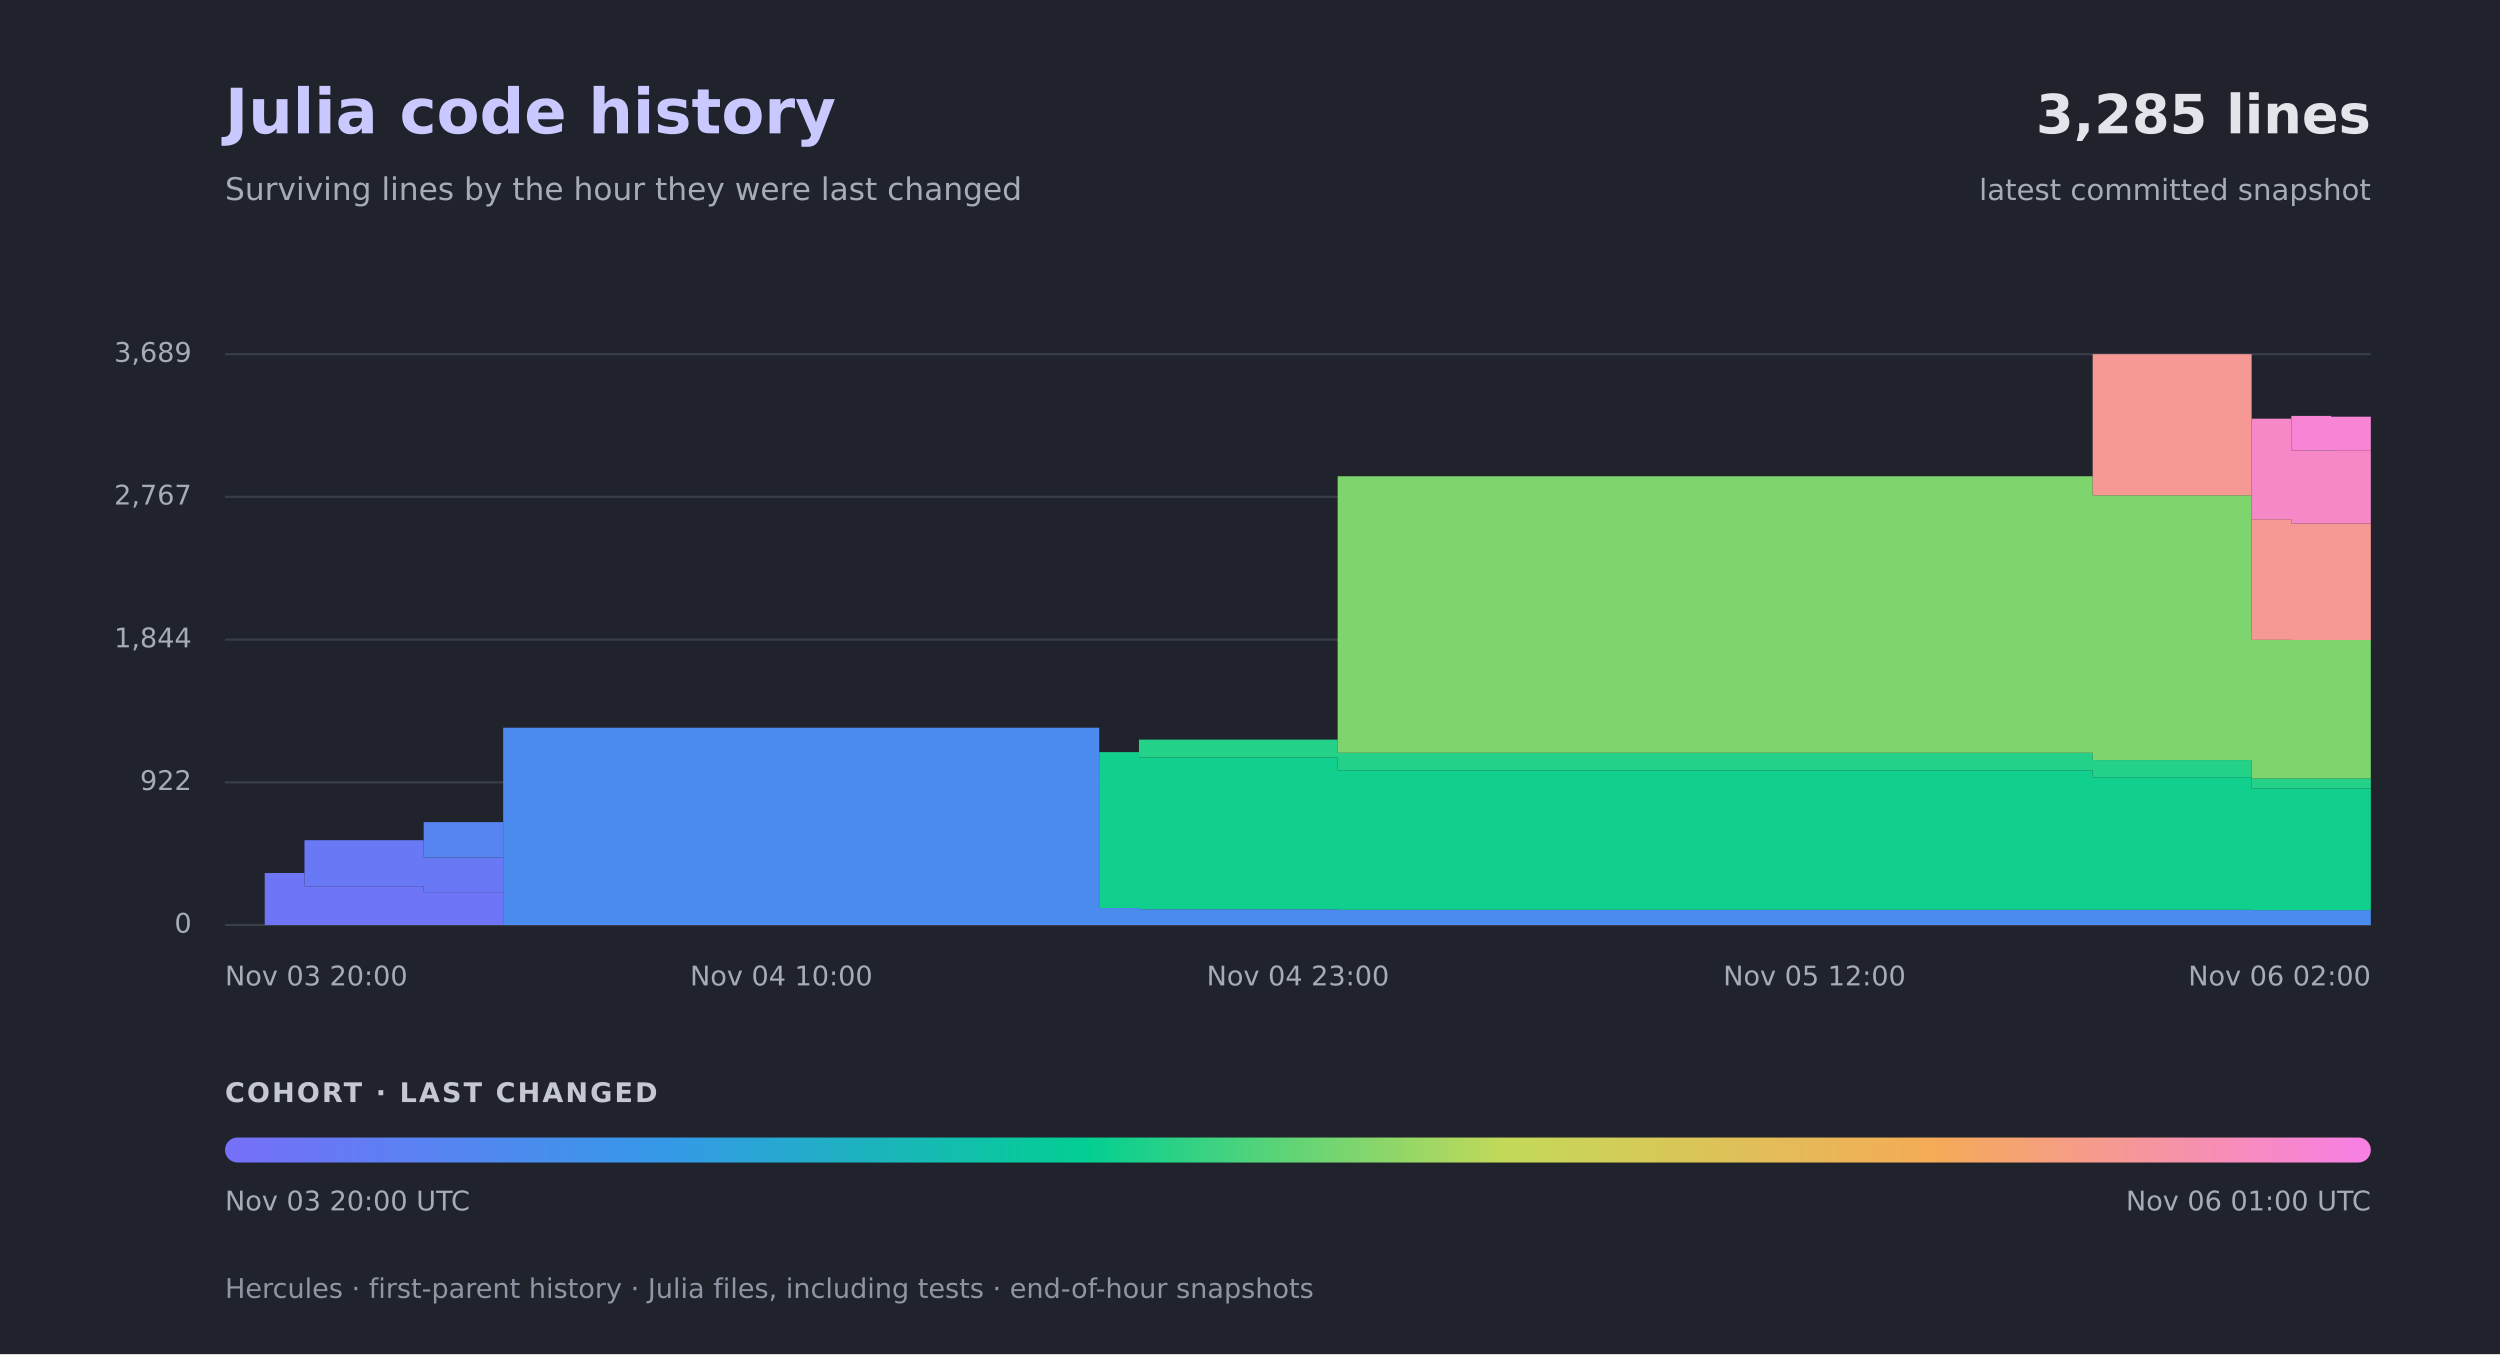
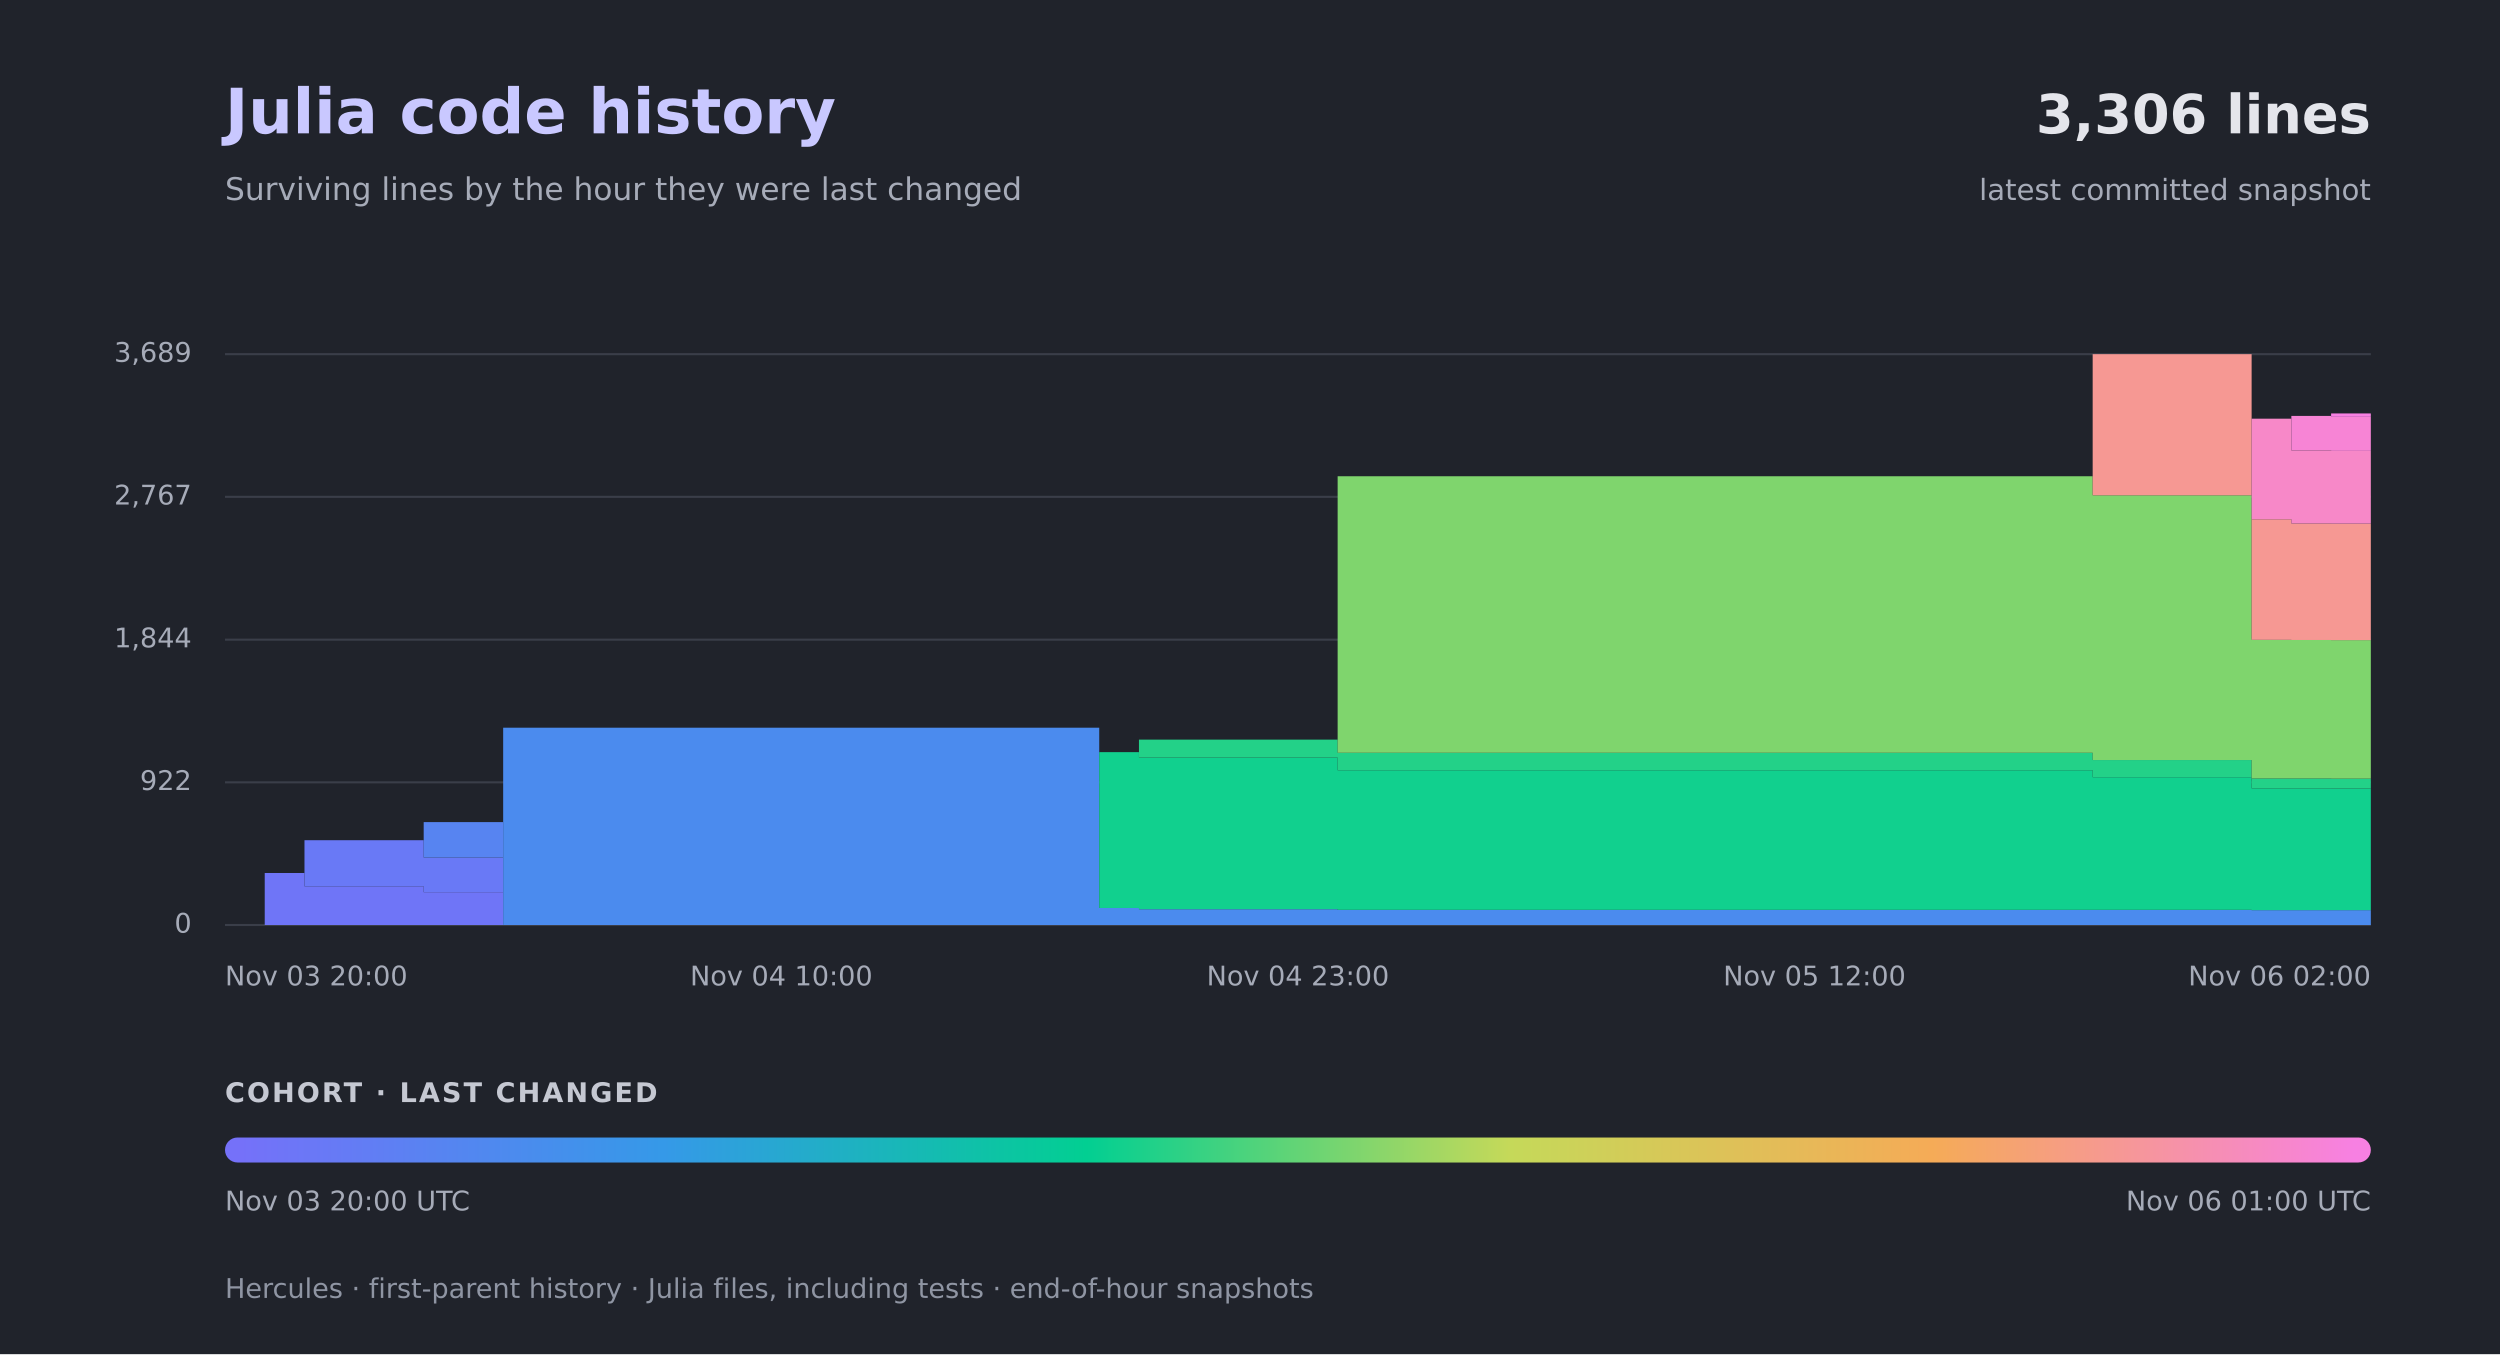
<svg xmlns="http://www.w3.org/2000/svg" width="1200" height="650" viewBox="0 0 1200 650" role="img" aria-labelledby="title desc">
  <defs>
    <linearGradient id="cohorts">
      <stop offset="0.00%" stop-color="#7571f9" />
      <stop offset="20.00%" stop-color="#3599e8" />
      <stop offset="40.00%" stop-color="#02cf92" />
      <stop offset="60.00%" stop-color="#c5d959" />
      <stop offset="80.00%" stop-color="#f5ab57" />
      <stop offset="100.00%" stop-color="#f780e2" />
    </linearGradient>
  </defs>
  <rect width="1200" height="650" fill="#20232b" />
  <g font-family="-apple-system,BlinkMacSystemFont,Segoe UI,DejaVu Sans,sans-serif">
    <text x="108" y="64" fill="#c9c8ff" font-size="30" font-weight="700">Julia code history</text>
    <text x="108" y="96" fill="#a6abb8" font-size="15">Surviving lines by the hour they were last changed</text>
-     <text x="1138" y="64" text-anchor="end" fill="#e4e5eb" font-size="26" font-weight="700">3,285 lines</text>
+     <text x="1138" y="64" text-anchor="end" fill="#e4e5eb" font-size="26" font-weight="700">3,306 lines</text>
    <text x="1138" y="96" text-anchor="end" fill="#a6abb8" font-size="14">latest committed snapshot</text>
    <path d="M108.00 444.00 H1138.00" stroke="#3a3e49" stroke-width="1" />
    <text x="92" y="444.00" text-anchor="end" dominant-baseline="middle" fill="#a6abb8" font-size="13">0</text>
    <path d="M108.00 375.52 H1138.00" stroke="#3a3e49" stroke-width="1" />
    <text x="92" y="375.52" text-anchor="end" dominant-baseline="middle" fill="#a6abb8" font-size="13">922</text>
    <path d="M108.00 307.04 H1138.00" stroke="#3a3e49" stroke-width="1" />
    <text x="92" y="307.04" text-anchor="end" dominant-baseline="middle" fill="#a6abb8" font-size="13">1,844</text>
    <path d="M108.00 238.48 H1138.00" stroke="#3a3e49" stroke-width="1" />
    <text x="92" y="238.48" text-anchor="end" dominant-baseline="middle" fill="#a6abb8" font-size="13">2,767</text>
    <path d="M108.00 170.00 H1138.00" stroke="#3a3e49" stroke-width="1" />
    <text x="92" y="170.00" text-anchor="end" dominant-baseline="middle" fill="#a6abb8" font-size="13">3,689</text>
    <path fill="#6f75f7" d="M127.07 419.04 H146.15 V425.43 H203.37 V428.25 H241.52 L241.52 444.00 H127.07 Z" />
    <path fill="#6979f6" d="M146.15 403.30 H203.37 V411.62 H241.52 L241.52 428.25 H203.37 V425.43 H146.15 Z" />
    <path fill="#5784f1" d="M203.37 394.61 H241.52 L241.52 411.62 H203.37 Z" />
    <path fill="#4b8bee" d="M241.52 349.30 H527.63 V435.83 H546.70 V436.42 H642.07 V436.72 H1080.78 V436.87 H1138.00 L1138.00 444.00 H241.52 Z" />
-     <path fill="#11d08e" d="M527.63 361.03 H546.70 V363.63 H642.07 V369.73 H1004.48 V373.07 H1080.78 V378.42 H1138.00 L1138.00 436.87 H1080.78 V436.72 H642.07 V436.42 H546.70 V435.83 H527.63 Z" />
-     <path fill="#23d188" d="M546.70 355.02 H642.07 V361.33 H1004.48 V364.82 H1080.78 V373.66 H1138.00 L1138.00 378.42 H1080.78 V373.07 H1004.48 V369.73 H642.07 V363.63 H546.70 Z" />
-     <path fill="#7fd56d" d="M642.07 228.60 H1004.48 V237.74 H1080.78 V307.11 H1099.85 V307.19 H1138.00 L1138.00 373.66 H1080.78 V364.82 H1004.48 V361.33 H642.07 Z" />
-     <path fill="#f69893" d="M1004.48 170.00 H1080.78 V249.25 H1099.85 V251.26 H1138.00 L1138.00 307.19 H1099.85 V307.11 H1080.78 V237.74 H1004.48 Z" />
-     <path fill="#f788c8" d="M1080.78 200.97 H1099.85 V216.20 H1118.93 V216.35 H1138.00 L1138.00 251.26 H1099.85 V249.25 H1080.78 Z" />
-     <path fill="#f784d5" d="M1099.85 199.64 H1118.93 V200.01 H1138.00 L1138.00 216.35 H1118.93 V216.20 H1099.85 Z" />
+     <path fill="#11d08e" d="M527.63 361.03 H546.70 V363.63 H642.07 V369.73 H1004.48 V373.07 H1080.78 V378.42 H1118.93 V378.49 H1138.00 L1138.00 436.87 H1080.78 V436.72 H642.07 V436.42 H546.70 V435.83 H527.63 Z" />
+     <path fill="#23d188" d="M546.70 355.02 H642.07 V361.33 H1004.48 V364.82 H1080.78 V373.66 H1118.93 V373.74 H1138.00 L1138.00 378.49 H1118.93 V378.42 H1080.78 V373.07 H1004.48 V369.73 H642.07 V363.63 H546.70 Z" />
+     <path fill="#7fd56d" d="M642.07 228.60 H1004.48 V237.74 H1080.78 V307.11 H1099.85 V307.19 H1118.93 V307.26 H1138.00 L1138.00 373.74 H1118.93 V373.66 H1080.78 V364.82 H1004.48 V361.33 H642.07 Z" />
+     <path fill="#f69893" d="M1004.48 170.00 H1080.78 V249.25 H1099.85 V251.26 H1118.93 V251.33 H1138.00 L1138.00 307.26 H1118.93 V307.19 H1099.85 V307.11 H1080.78 V237.74 H1004.48 Z" />
+     <path fill="#f788c8" d="M1080.78 200.97 H1099.85 V216.20 H1118.93 V216.42 H1138.00 L1138.00 251.33 H1118.93 V251.26 H1099.85 V249.25 H1080.78 Z" />
+     <path fill="#f784d5" d="M1099.85 199.64 H1118.93 V200.08 H1138.00 L1138.00 216.42 H1118.93 V216.20 H1099.85 Z" />
+     <path fill="#f780e2" d="M1118.93 198.45 H1138.00 L1138.00 200.08 H1118.93 Z" />
    <text x="108.00" y="473" text-anchor="start" fill="#a6abb8" font-size="13">Nov 03  20:00</text>
    <text x="375.04" y="473" text-anchor="middle" fill="#a6abb8" font-size="13">Nov 04  10:00</text>
    <text x="623.00" y="473" text-anchor="middle" fill="#a6abb8" font-size="13">Nov 04  23:00</text>
    <text x="870.96" y="473" text-anchor="middle" fill="#a6abb8" font-size="13">Nov 05  12:00</text>
    <text x="1138.00" y="473" text-anchor="end" fill="#a6abb8" font-size="13">Nov 06  02:00</text>
    <text x="108" y="529" fill="#c5c8d2" font-size="13" font-weight="700" letter-spacing="1">COHORT · LAST CHANGED</text>
    <rect x="108" y="546" width="1030" height="12" rx="6" fill="url(#cohorts)" />
    <text x="108" y="581" fill="#a6abb8" font-size="13">Nov 03  20:00 UTC</text>
    <text x="1138" y="581" text-anchor="end" fill="#a6abb8" font-size="13">Nov 06  01:00 UTC</text>
    <text x="108" y="623" fill="#8f95a3" font-size="13">Hercules · first-parent history · Julia files, including tests · end-of-hour snapshots</text>
  </g>
</svg>
